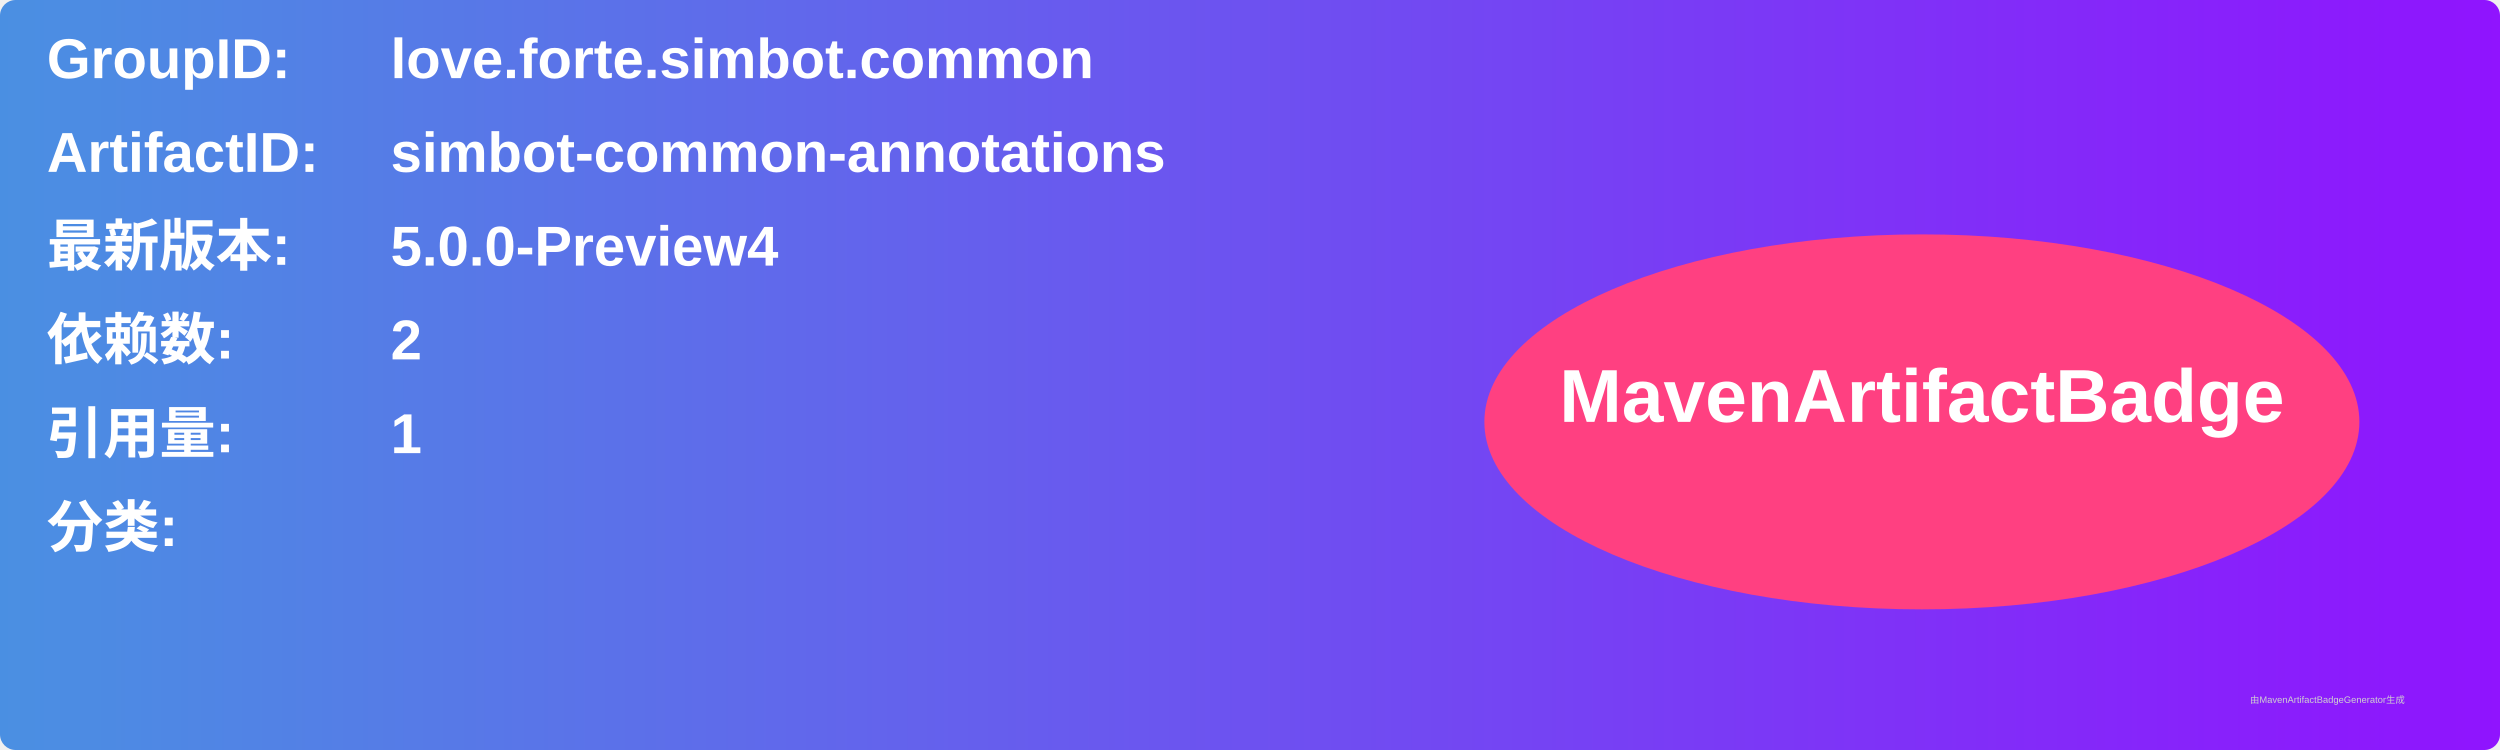
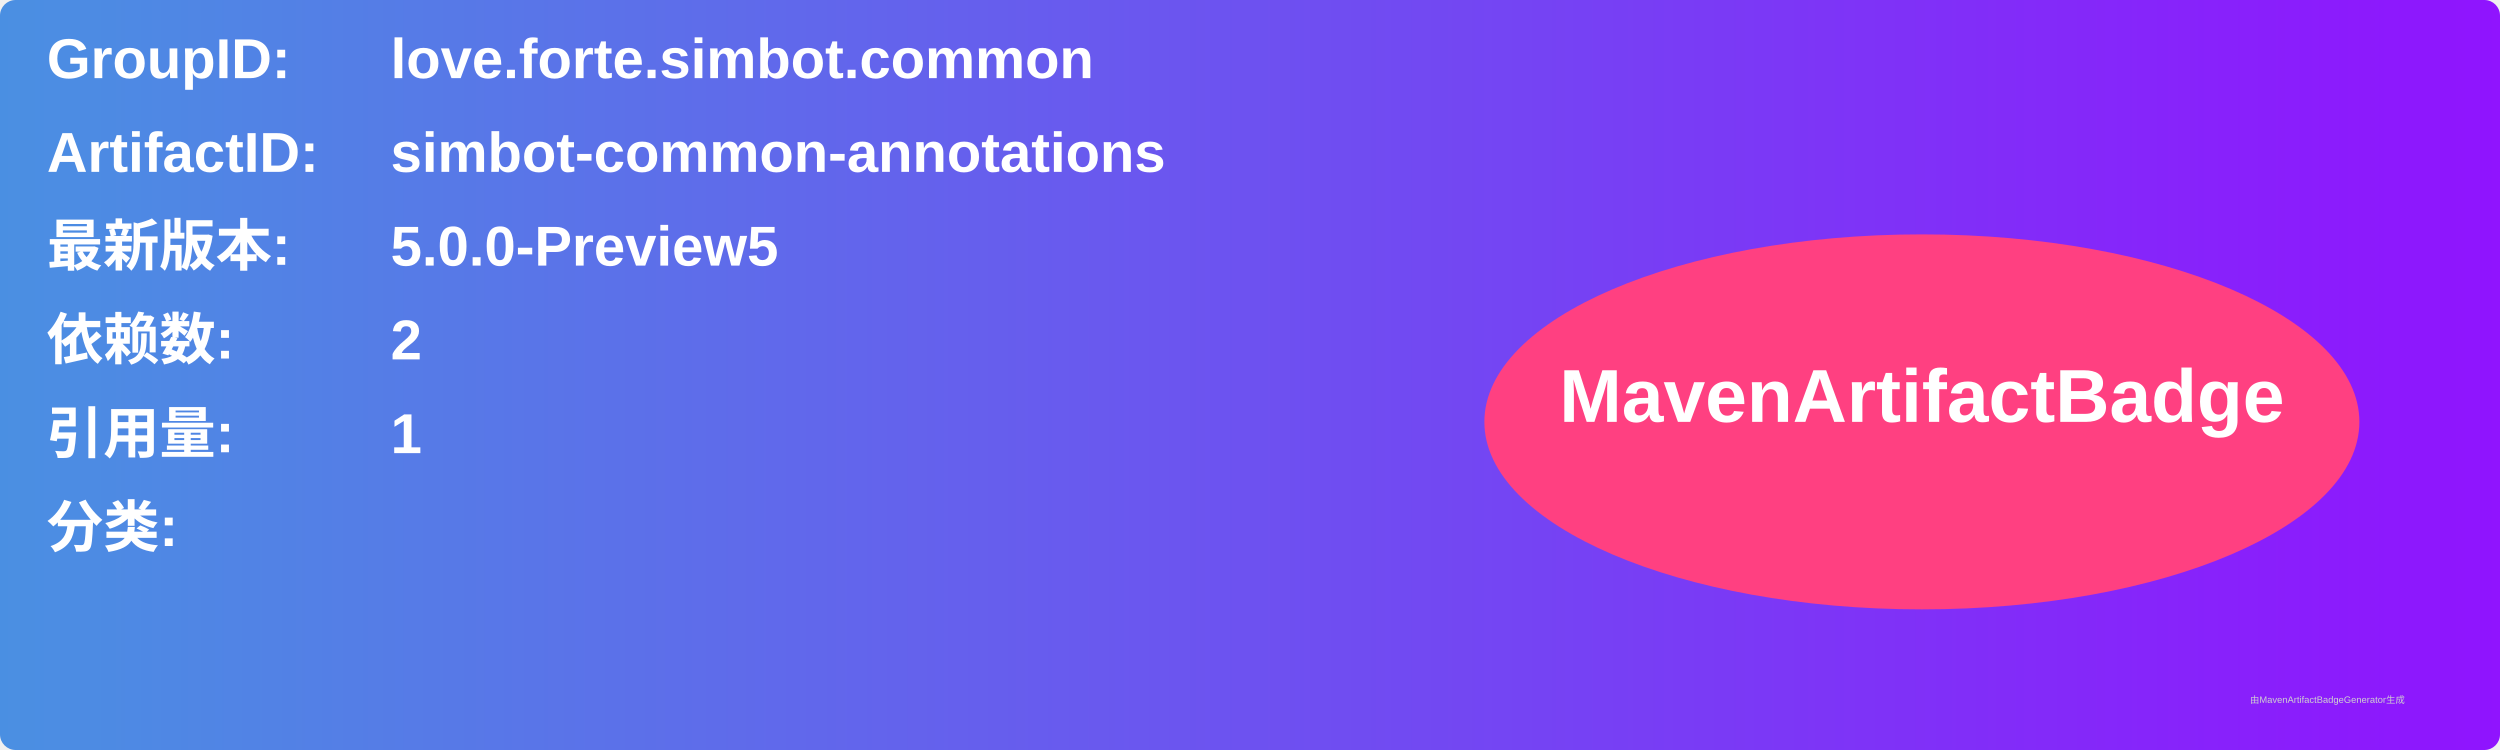
<svg xmlns="http://www.w3.org/2000/svg" width="800" height="240" viewBox="0 0 800 240">
  <linearGradient id="grad" x1="0%" y1="0%" x2="100%" y2="0%">
    <stop offset="0%" stop-color="#4a90e2" />
    <stop offset="100%" stop-color="#9013fe" />
  </linearGradient>
  <rect width="100%" height="100%" rx="5" ry="5" fill="url(#grad)" />
  <g transform="translate(15, 15)">
    <text x="0" y="10" font-family="Arial" font-size="18" fill="white" font-weight="bold" width="260">GroupID:</text>
    <text x="110" y="10" font-family="Arial" font-size="18" fill="white" font-weight="bold" width="460">love.forte.simbot.common</text>
    <text x="0" y="40" font-family="Arial" font-size="18" fill="white" font-weight="bold" width="260">ArtifactID:</text>
    <text x="110" y="40" font-family="Arial" font-size="18" fill="white" font-weight="bold" width="460">simbot-common-annotations</text>
    <text x="0" y="70" font-family="Arial" font-size="18" fill="white" font-weight="bold">最新版本:</text>
    <text x="110" y="70" font-family="Arial" font-size="18" fill="white" font-weight="bold">
-       <tspan font-weight="bold">5.0.0-Preview4</tspan>
+       <tspan font-weight="bold">5.0.0-Preview5</tspan>
    </text>
    <text x="0" y="100" font-family="Arial" font-size="18" fill="white" font-weight="bold">依赖数: </text>
    <text x="110" y="100" font-family="Arial" font-size="18" fill="white">
      <tspan font-weight="bold">2</tspan>
    </text>
    <text x="0" y="130" font-family="Arial" font-size="18" fill="white" font-weight="bold">引用量: </text>
    <text x="110" y="130" font-family="Arial" font-size="18" fill="white">
      <tspan font-weight="bold">1</tspan>
    </text>
    <text x="0" y="160" font-family="Arial" font-size="18" fill="white" font-weight="bold">分类:</text>
    <text x="10" y="190" font-family="Arial" font-size="10" fill="white">
      <tspan font-weight="bold" />
    </text>
    <ellipse cx="600" cy="120" rx="140" ry="60" fill="#ff4081" />
    <text x="600" y="120" text-anchor="middle" font-family="Arial" font-size="24" fill="white" font-weight="bold">MavenArtifactBadge</text>
  </g>
  <text x="720" y="225" font-family="Arial" font-size="3" fill="#d0d0d0">由MavenArtifactBadgeGenerator生成</text>
</svg>
